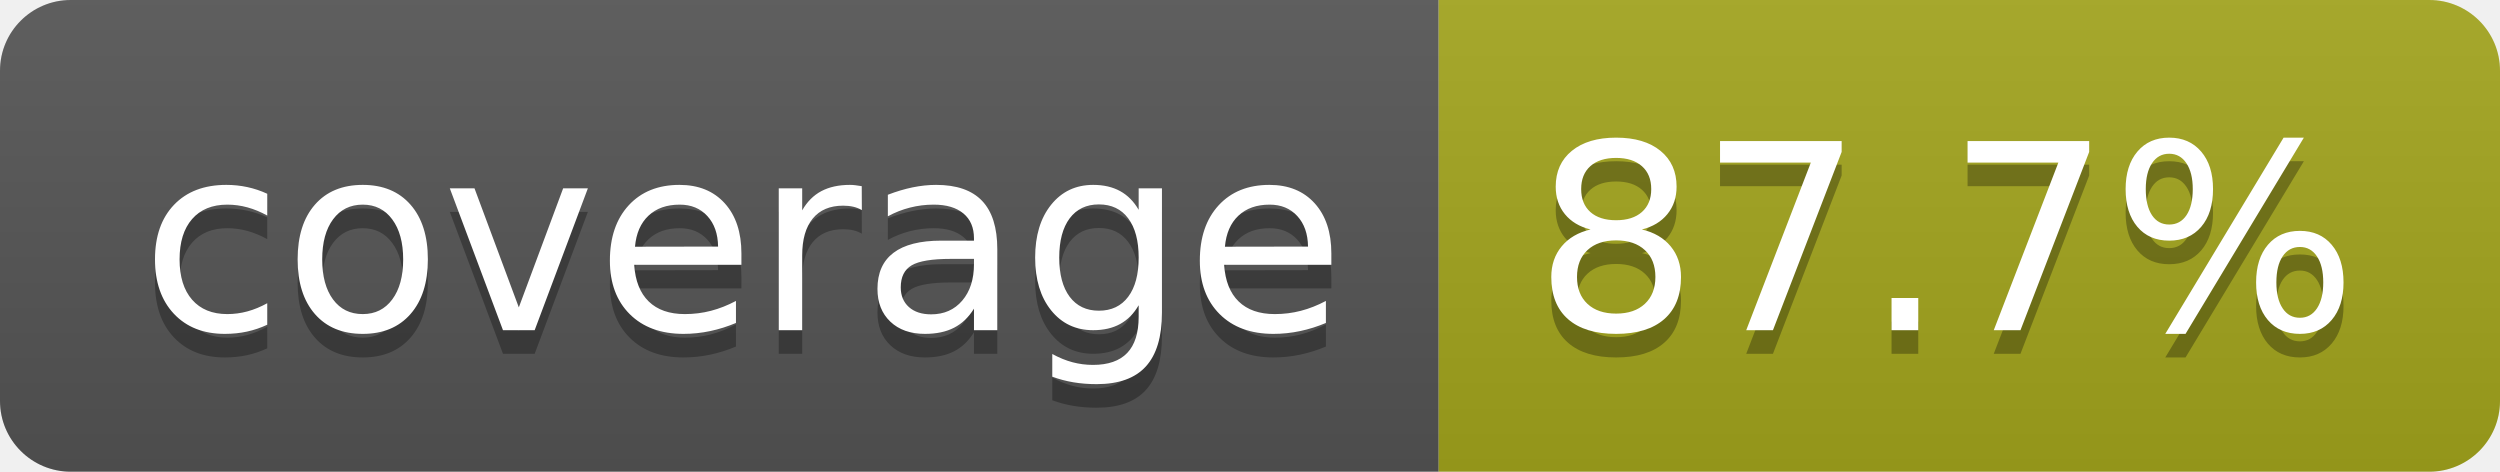
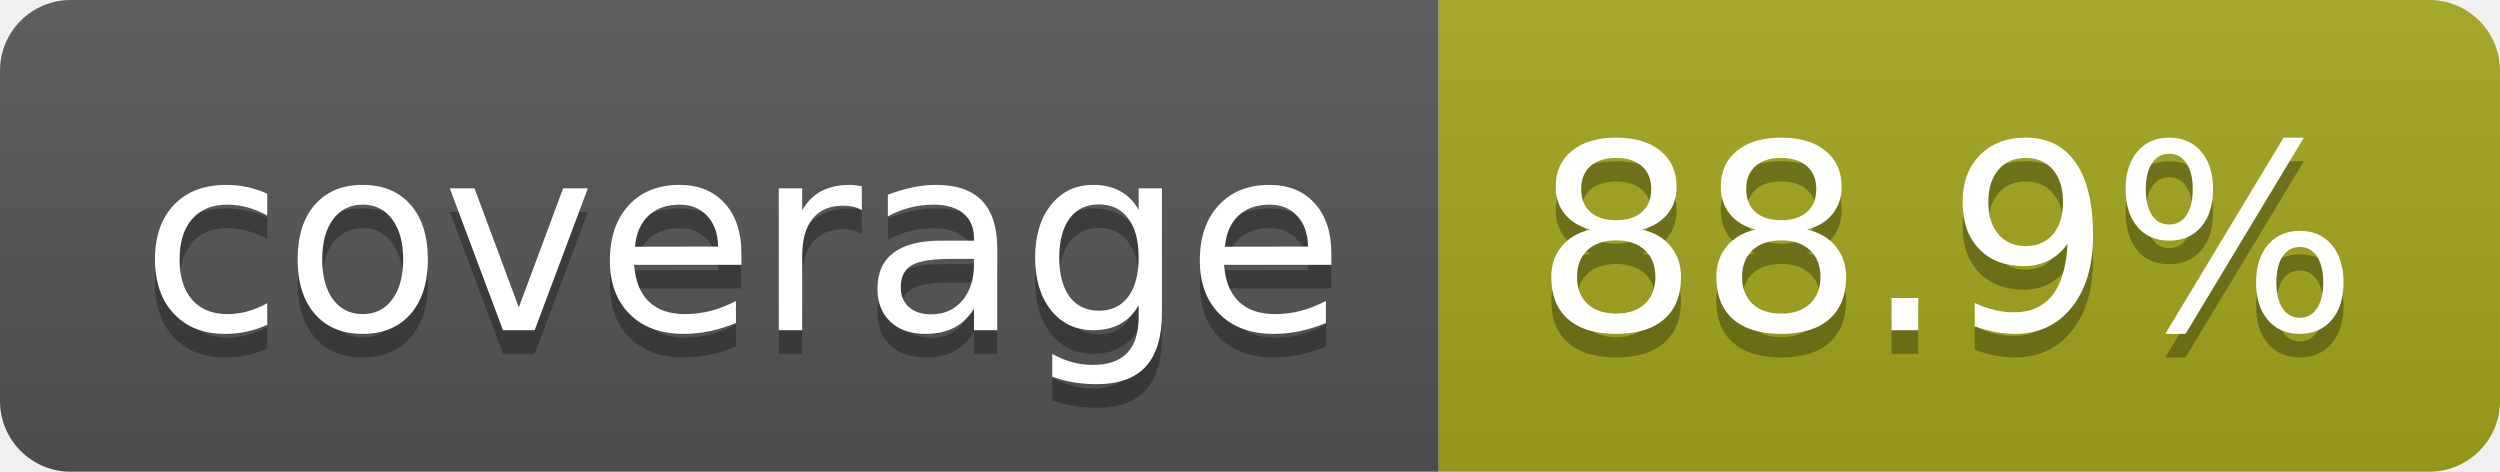
- <svg xmlns="http://www.w3.org/2000/svg" width="106" height="20" role="img" aria-label="coverage: 87.7%">
+ <svg xmlns="http://www.w3.org/2000/svg" width="106" height="20" role="img" aria-label="coverage: 88.9%">
  <linearGradient id="s" x2="0" y2="100%">
    <stop offset="0" stop-color="#bbb" stop-opacity=".1" />
    <stop offset="1" stop-opacity=".1" />
  </linearGradient>
  <clipPath id="r">
    <rect width="106" height="20" rx="3" fill="#fff" />
  </clipPath>
  <g clip-path="url(#r)">
    <rect width="61" height="20" fill="#555" />
    <rect x="61" width="45" height="20" fill="#a4a61d" />
    <rect width="106" height="20" fill="url(#s)" />
  </g>
  <g fill="#fff" text-anchor="middle" font-family="Verdana,Geneva,DejaVu Sans,sans-serif" text-rendering="geometricPrecision" font-size="110">
    <text aria-hidden="true" x="315" y="150" fill="#010101" fill-opacity=".3" transform="scale(.1)" textLength="510">coverage</text>
    <text x="315" y="140" transform="scale(.1)" fill="#fff" textLength="510">coverage</text>
-     <text aria-hidden="true" x="825" y="150" fill="#010101" fill-opacity=".3" transform="scale(.1)" textLength="350">87.7%</text>
-     <text x="825" y="140" transform="scale(.1)" fill="#fff" textLength="350">87.7%</text>
+     <text aria-hidden="true" x="825" y="150" fill="#010101" fill-opacity=".3" transform="scale(.1)" textLength="350">88.9%</text>
+     <text x="825" y="140" transform="scale(.1)" fill="#fff" textLength="350">88.9%</text>
  </g>
</svg>
